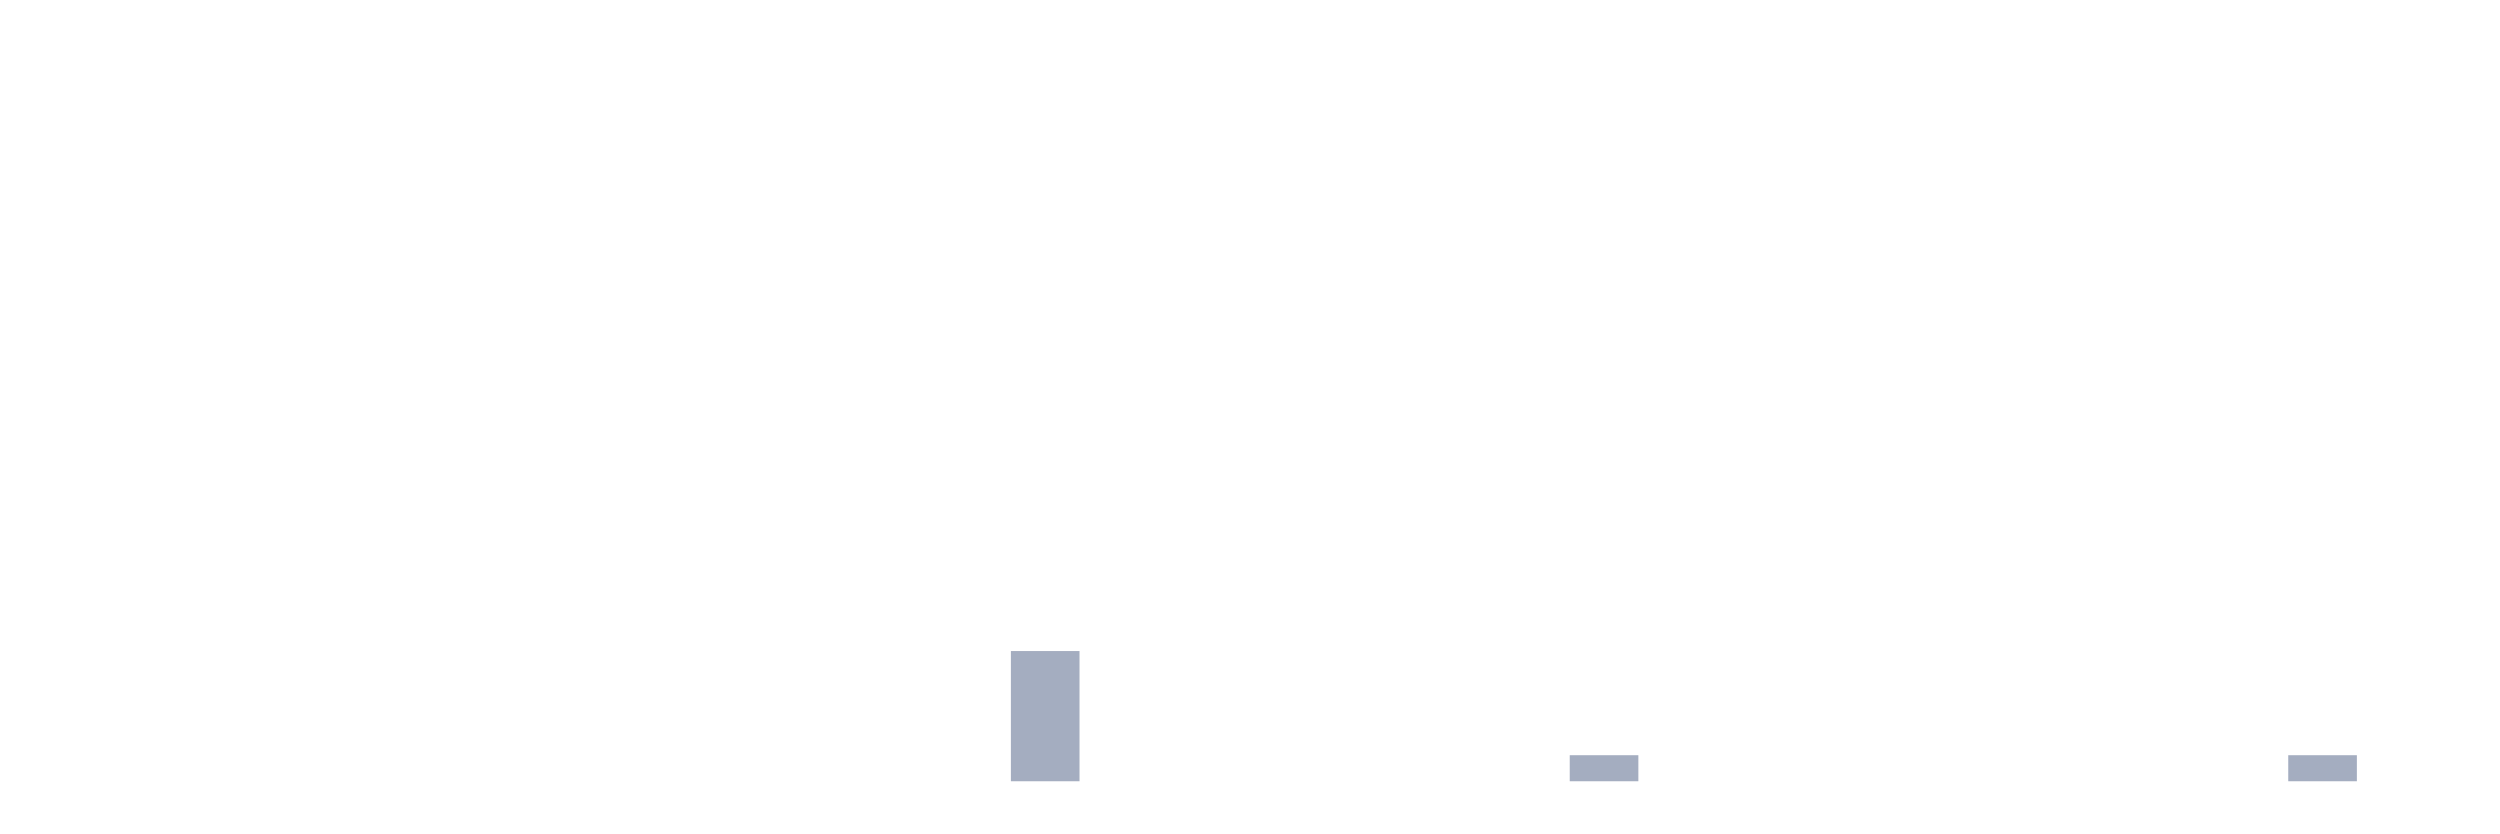
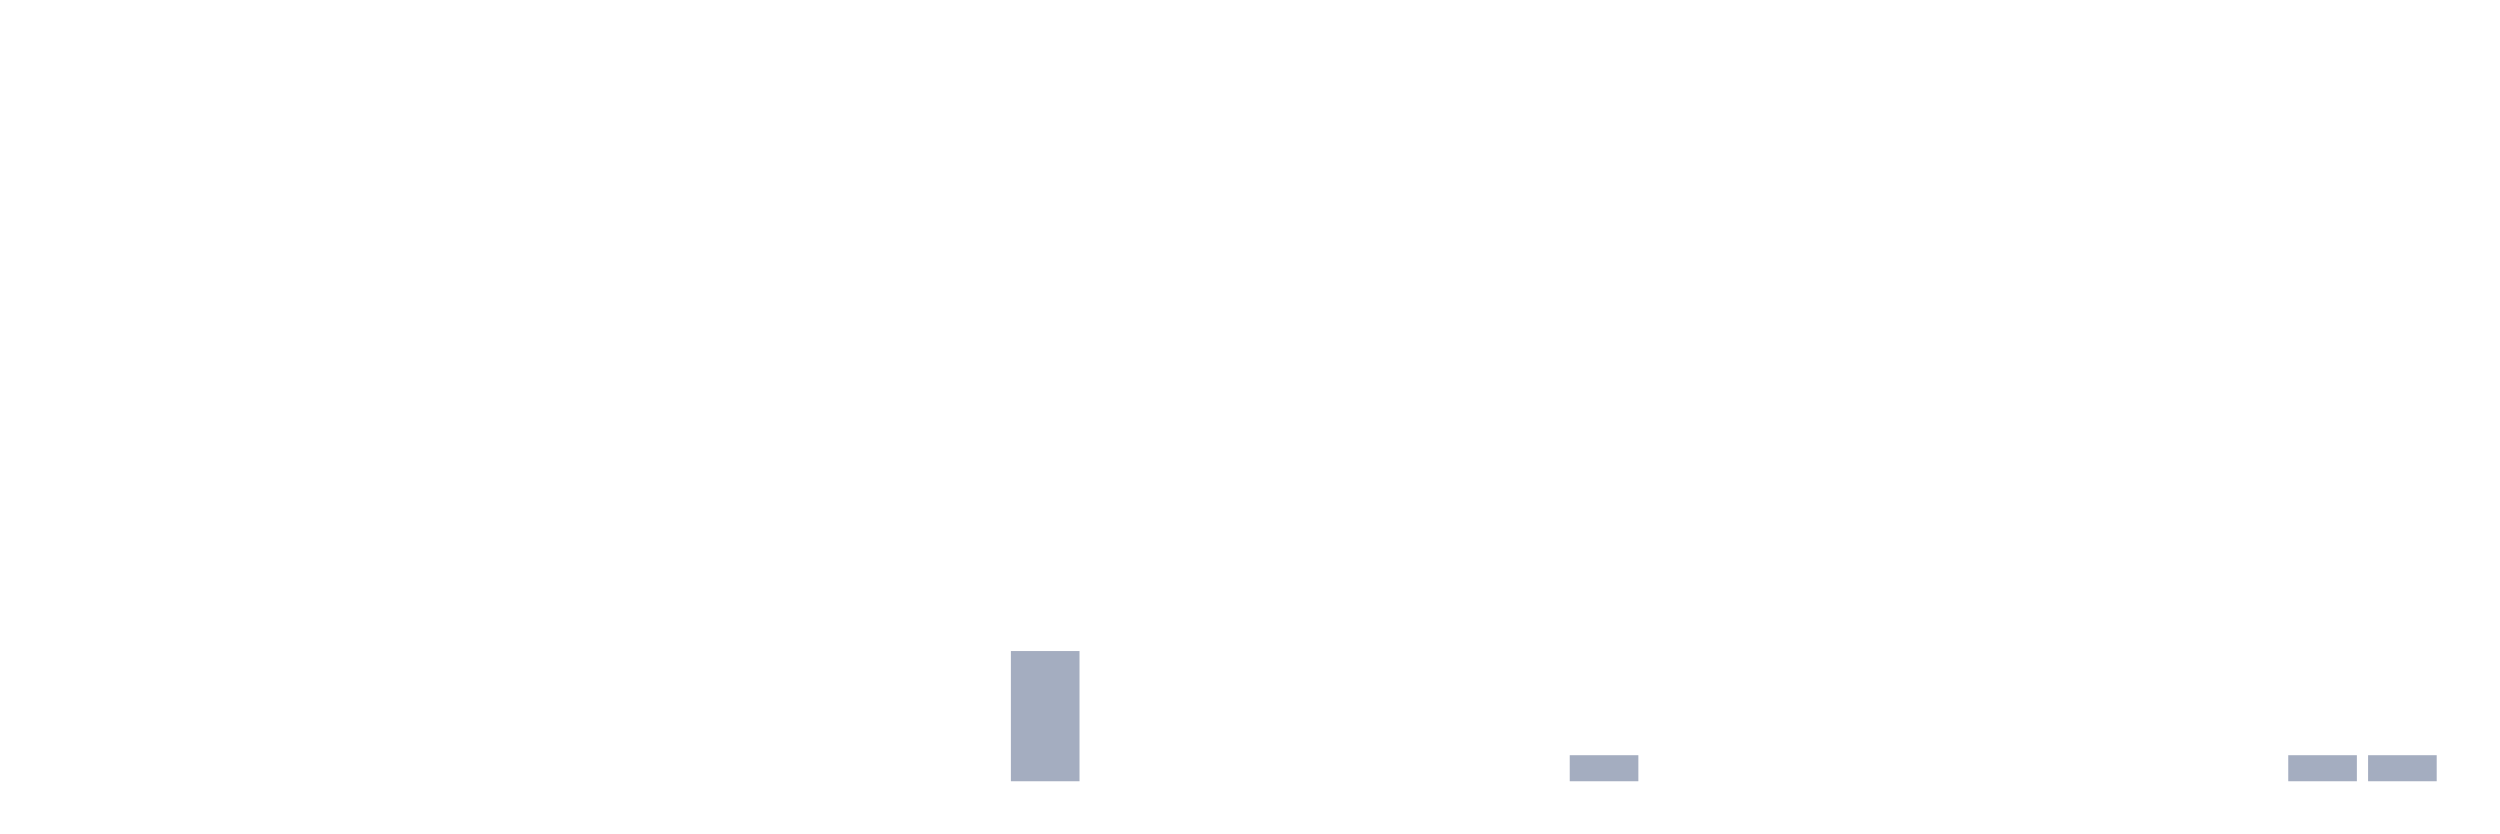
<svg xmlns="http://www.w3.org/2000/svg" viewBox="0 0 480 160">
  <g transform="translate(10,10)">
    <rect class="bar" x="0.153" width="13.175" y="140" height="0" fill="rgb(164,173,192)" />
    <rect class="bar" x="15.482" width="13.175" y="140" height="0" fill="rgb(164,173,192)" />
    <rect class="bar" x="30.81" width="13.175" y="140" height="0" fill="rgb(164,173,192)" />
    <rect class="bar" x="46.138" width="13.175" y="140" height="0" fill="rgb(164,173,192)" />
    <rect class="bar" x="61.466" width="13.175" y="140" height="0" fill="rgb(164,173,192)" />
    <rect class="bar" x="76.794" width="13.175" y="140" height="0" fill="rgb(164,173,192)" />
    <rect class="bar" x="92.123" width="13.175" y="140" height="0" fill="rgb(164,173,192)" />
    <rect class="bar" x="107.451" width="13.175" y="140" height="0" fill="rgb(164,173,192)" />
    <rect class="bar" x="122.779" width="13.175" y="140" height="0" fill="rgb(164,173,192)" />
    <rect class="bar" x="138.107" width="13.175" y="140" height="0" fill="rgb(164,173,192)" />
    <rect class="bar" x="153.436" width="13.175" y="140" height="0" fill="rgb(164,173,192)" />
    <rect class="bar" x="168.764" width="13.175" y="140" height="0" fill="rgb(164,173,192)" />
    <rect class="bar" x="184.092" width="13.175" y="115" height="25" fill="rgb(164,173,192)" />
    <rect class="bar" x="199.42" width="13.175" y="140" height="0" fill="rgb(164,173,192)" />
    <rect class="bar" x="214.748" width="13.175" y="140" height="0" fill="rgb(164,173,192)" />
    <rect class="bar" x="230.077" width="13.175" y="140" height="0" fill="rgb(164,173,192)" />
    <rect class="bar" x="245.405" width="13.175" y="140" height="0" fill="rgb(164,173,192)" />
    <rect class="bar" x="260.733" width="13.175" y="140" height="0" fill="rgb(164,173,192)" />
    <rect class="bar" x="276.061" width="13.175" y="140" height="0" fill="rgb(164,173,192)" />
    <rect class="bar" x="291.39" width="13.175" y="135" height="5" fill="rgb(164,173,192)" />
    <rect class="bar" x="306.718" width="13.175" y="140" height="0" fill="rgb(164,173,192)" />
    <rect class="bar" x="322.046" width="13.175" y="140" height="0" fill="rgb(164,173,192)" />
    <rect class="bar" x="337.374" width="13.175" y="140" height="0" fill="rgb(164,173,192)" />
    <rect class="bar" x="352.702" width="13.175" y="140" height="0" fill="rgb(164,173,192)" />
    <rect class="bar" x="368.031" width="13.175" y="140" height="0" fill="rgb(164,173,192)" />
    <rect class="bar" x="383.359" width="13.175" y="140" height="0" fill="rgb(164,173,192)" />
    <rect class="bar" x="398.687" width="13.175" y="140" height="0" fill="rgb(164,173,192)" />
    <rect class="bar" x="414.015" width="13.175" y="140" height="0" fill="rgb(164,173,192)" />
    <rect class="bar" x="429.344" width="13.175" y="135" height="5" fill="rgb(164,173,192)" />
-     <rect class="bar" x="444.672" width="13.175" y="140" height="0" fill="rgb(164,173,192)" />
+     <rect class="bar" x="444.672" width="13.175" y="135" height="5" fill="rgb(164,173,192)" />
  </g>
</svg>
